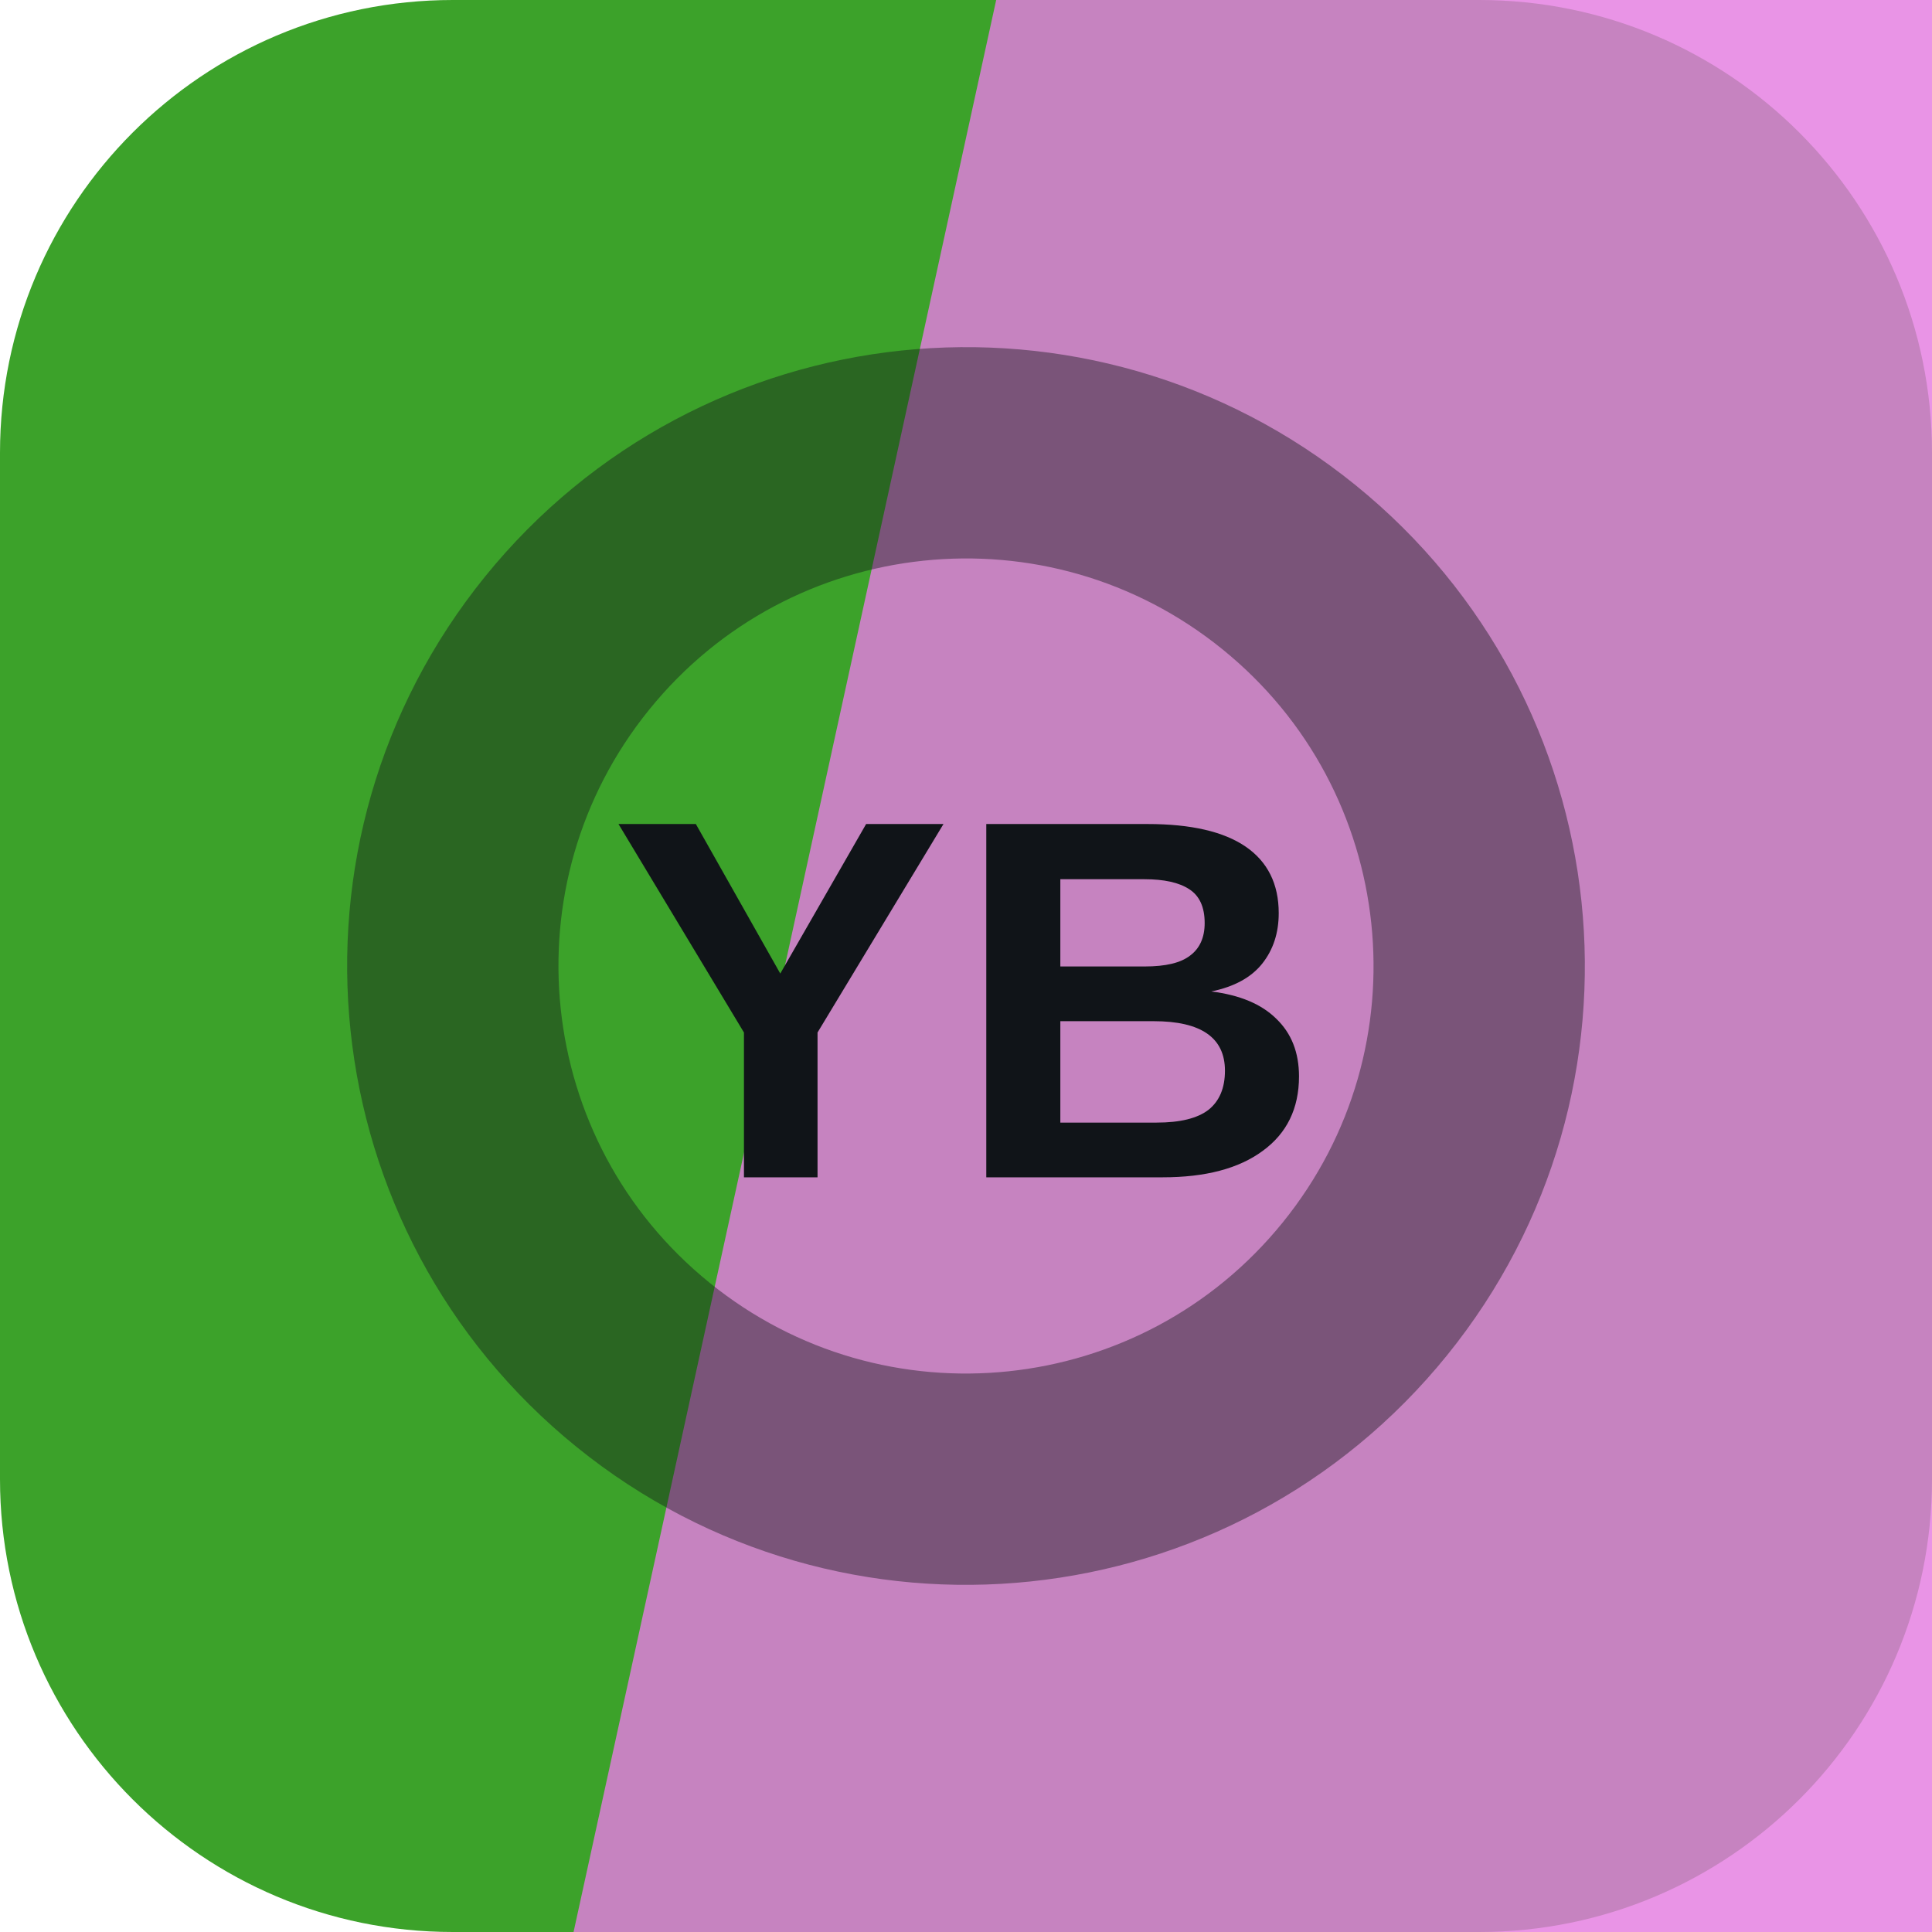
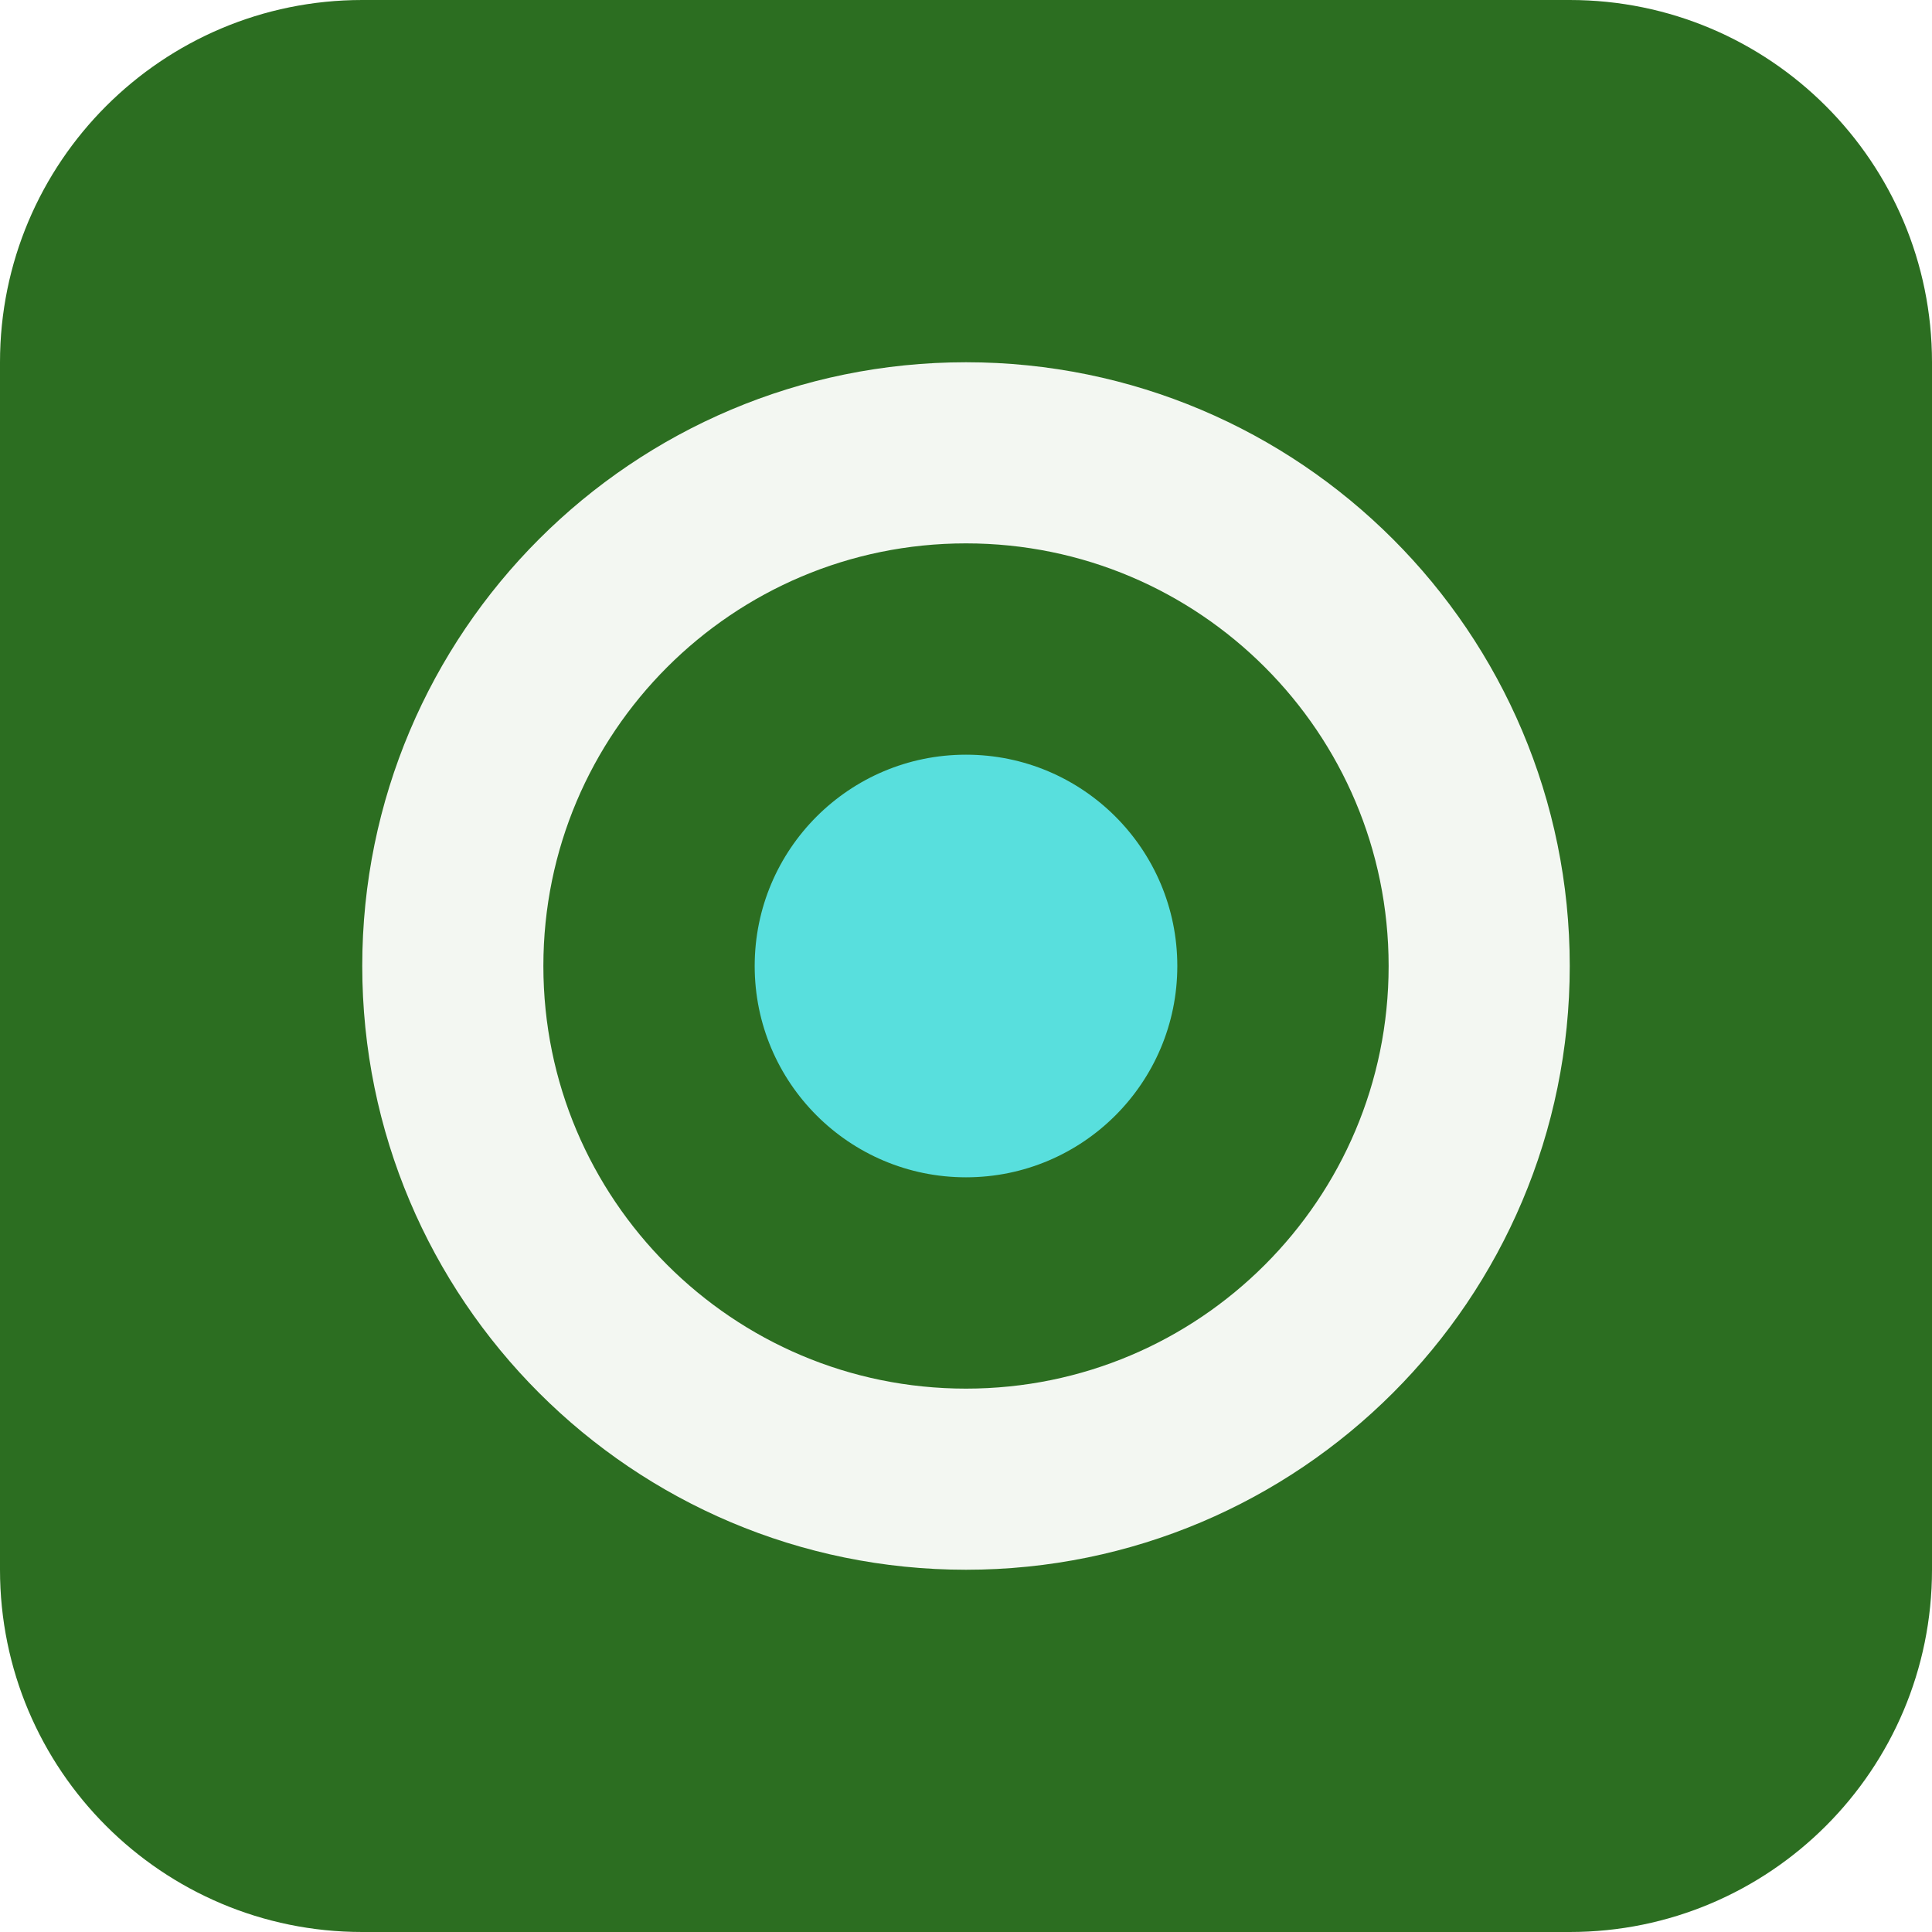
<svg xmlns="http://www.w3.org/2000/svg" width="64" height="64" viewBox="0 0 64 64" role="img">
-   <rect width="64" height="64" rx="15" fill="hsl(111 59% 40%)" />
-   <path d="M33 0h31v64H19Z" fill="hsl(302 66% 69%)" opacity="0.82" />
-   <g transform="rotate(39 32 32)" opacity="0.42">
-     <circle cx="32" cy="32" r="17" fill="none" stroke="#101418" stroke-width="7" />
+   <rect width="64" height="64" rx="12" fill="hsl(111 54% 28%)" />
+   <g transform="rotate(270 32 32)">
+     <circle cx="32" cy="32" r="17" fill="none" stroke="hsl(111 24% 96%)" stroke-width="6" />
+     <circle cx="32" cy="32" r="7" fill="hsl(179 68% 61%)" />
  </g>
-   <text x="32" y="39" text-anchor="middle" fill="#101418" font-family="Arial,Helvetica,sans-serif" font-size="17" font-weight="700" letter-spacing="0">YB</text>
</svg>
